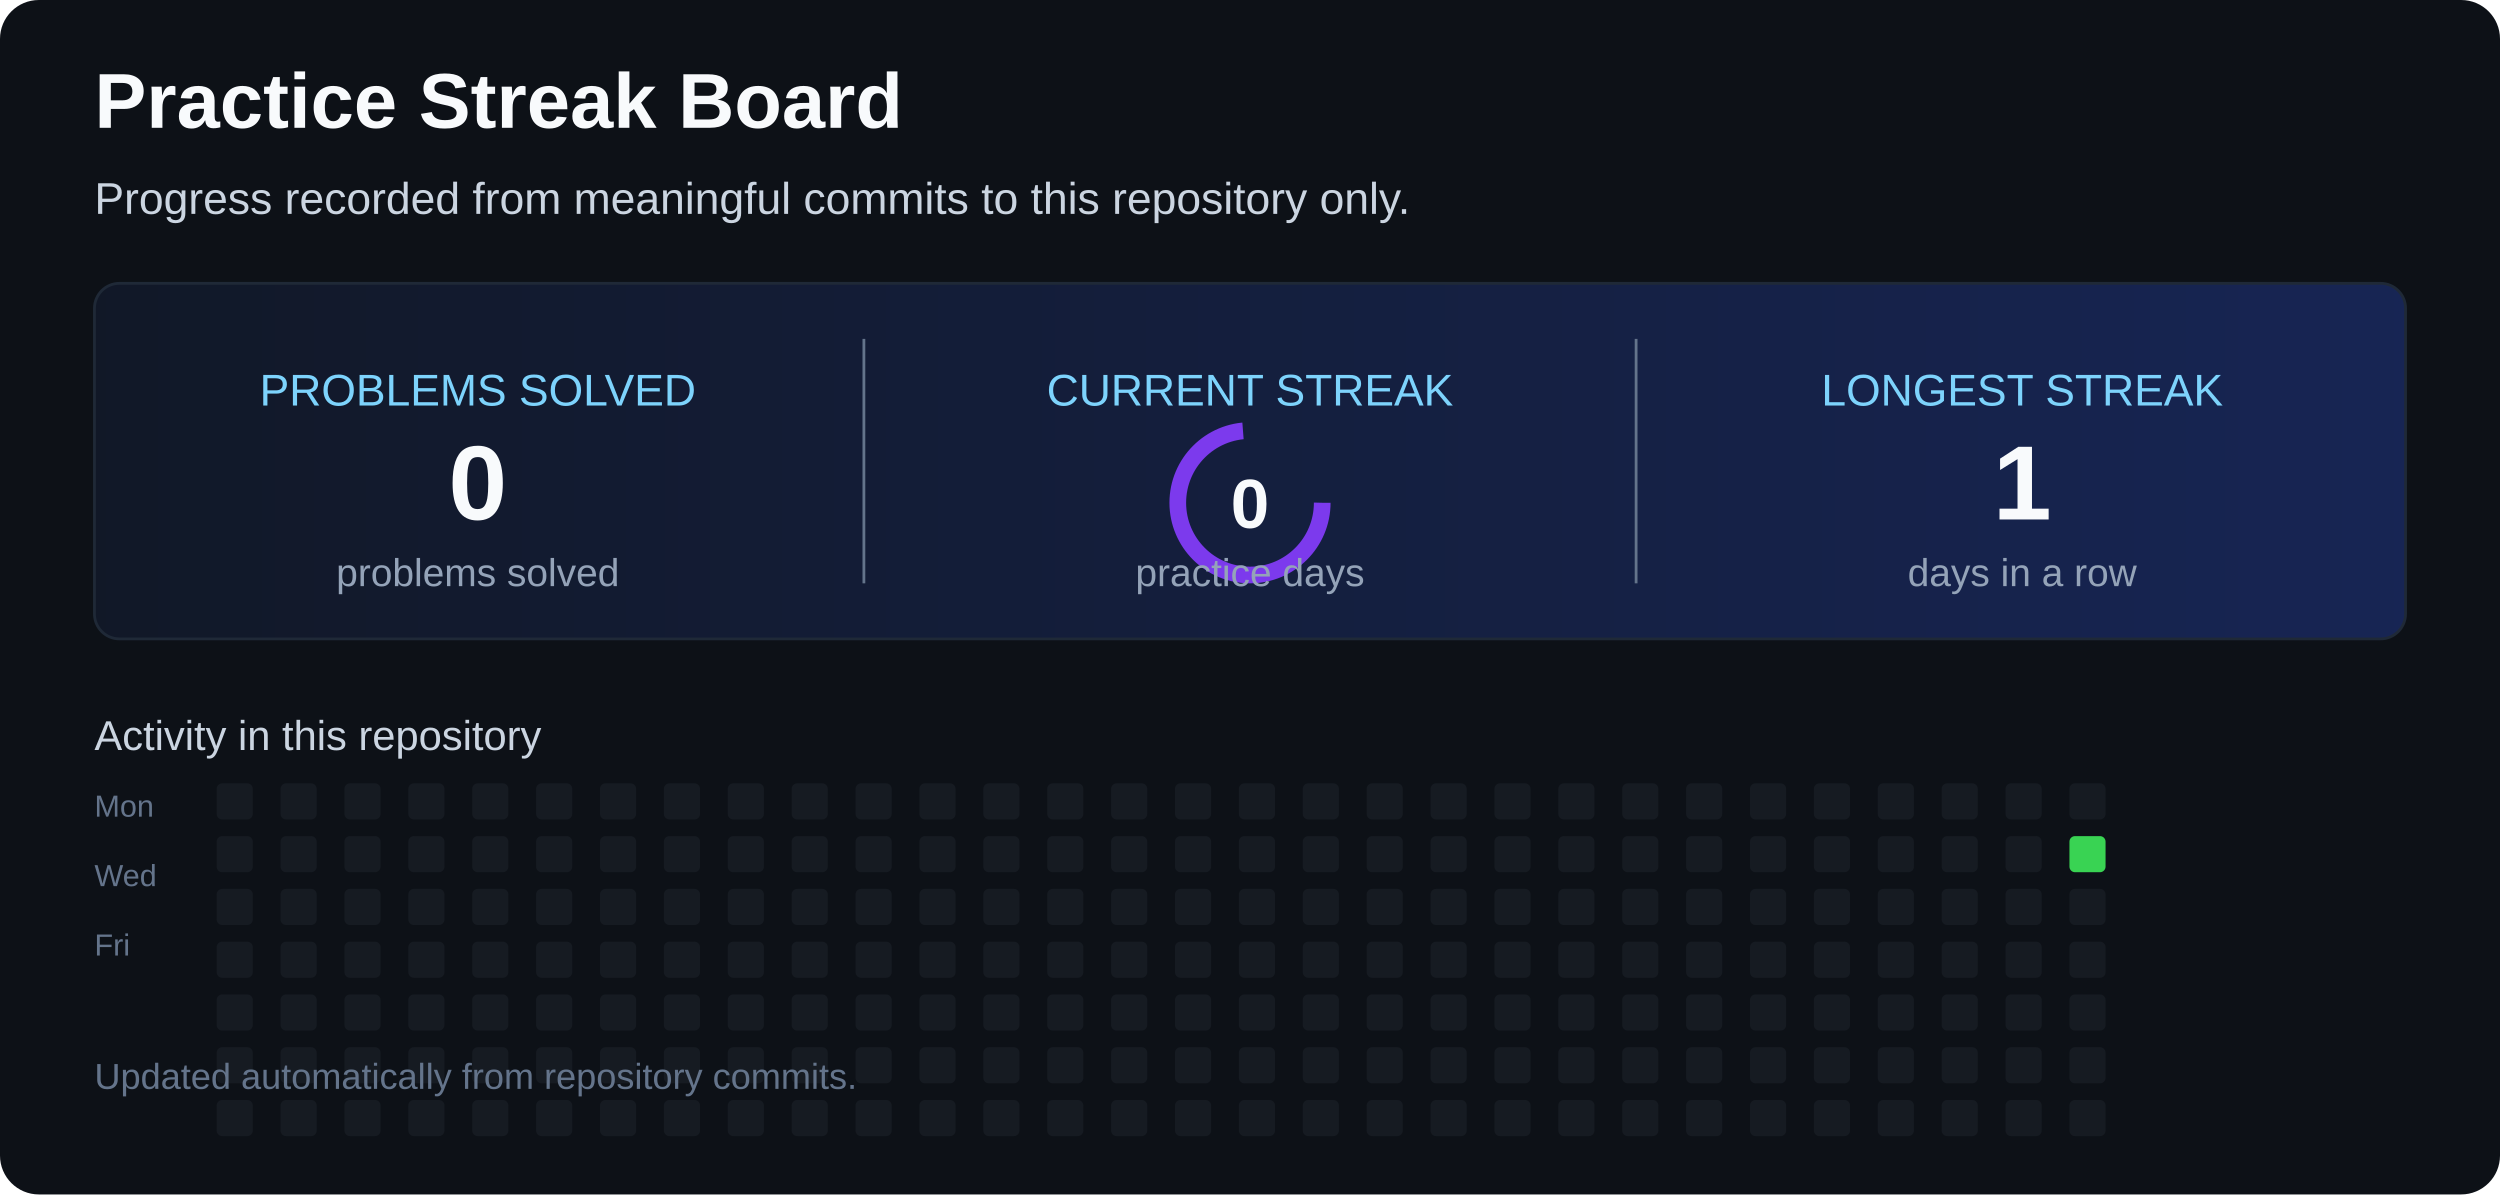
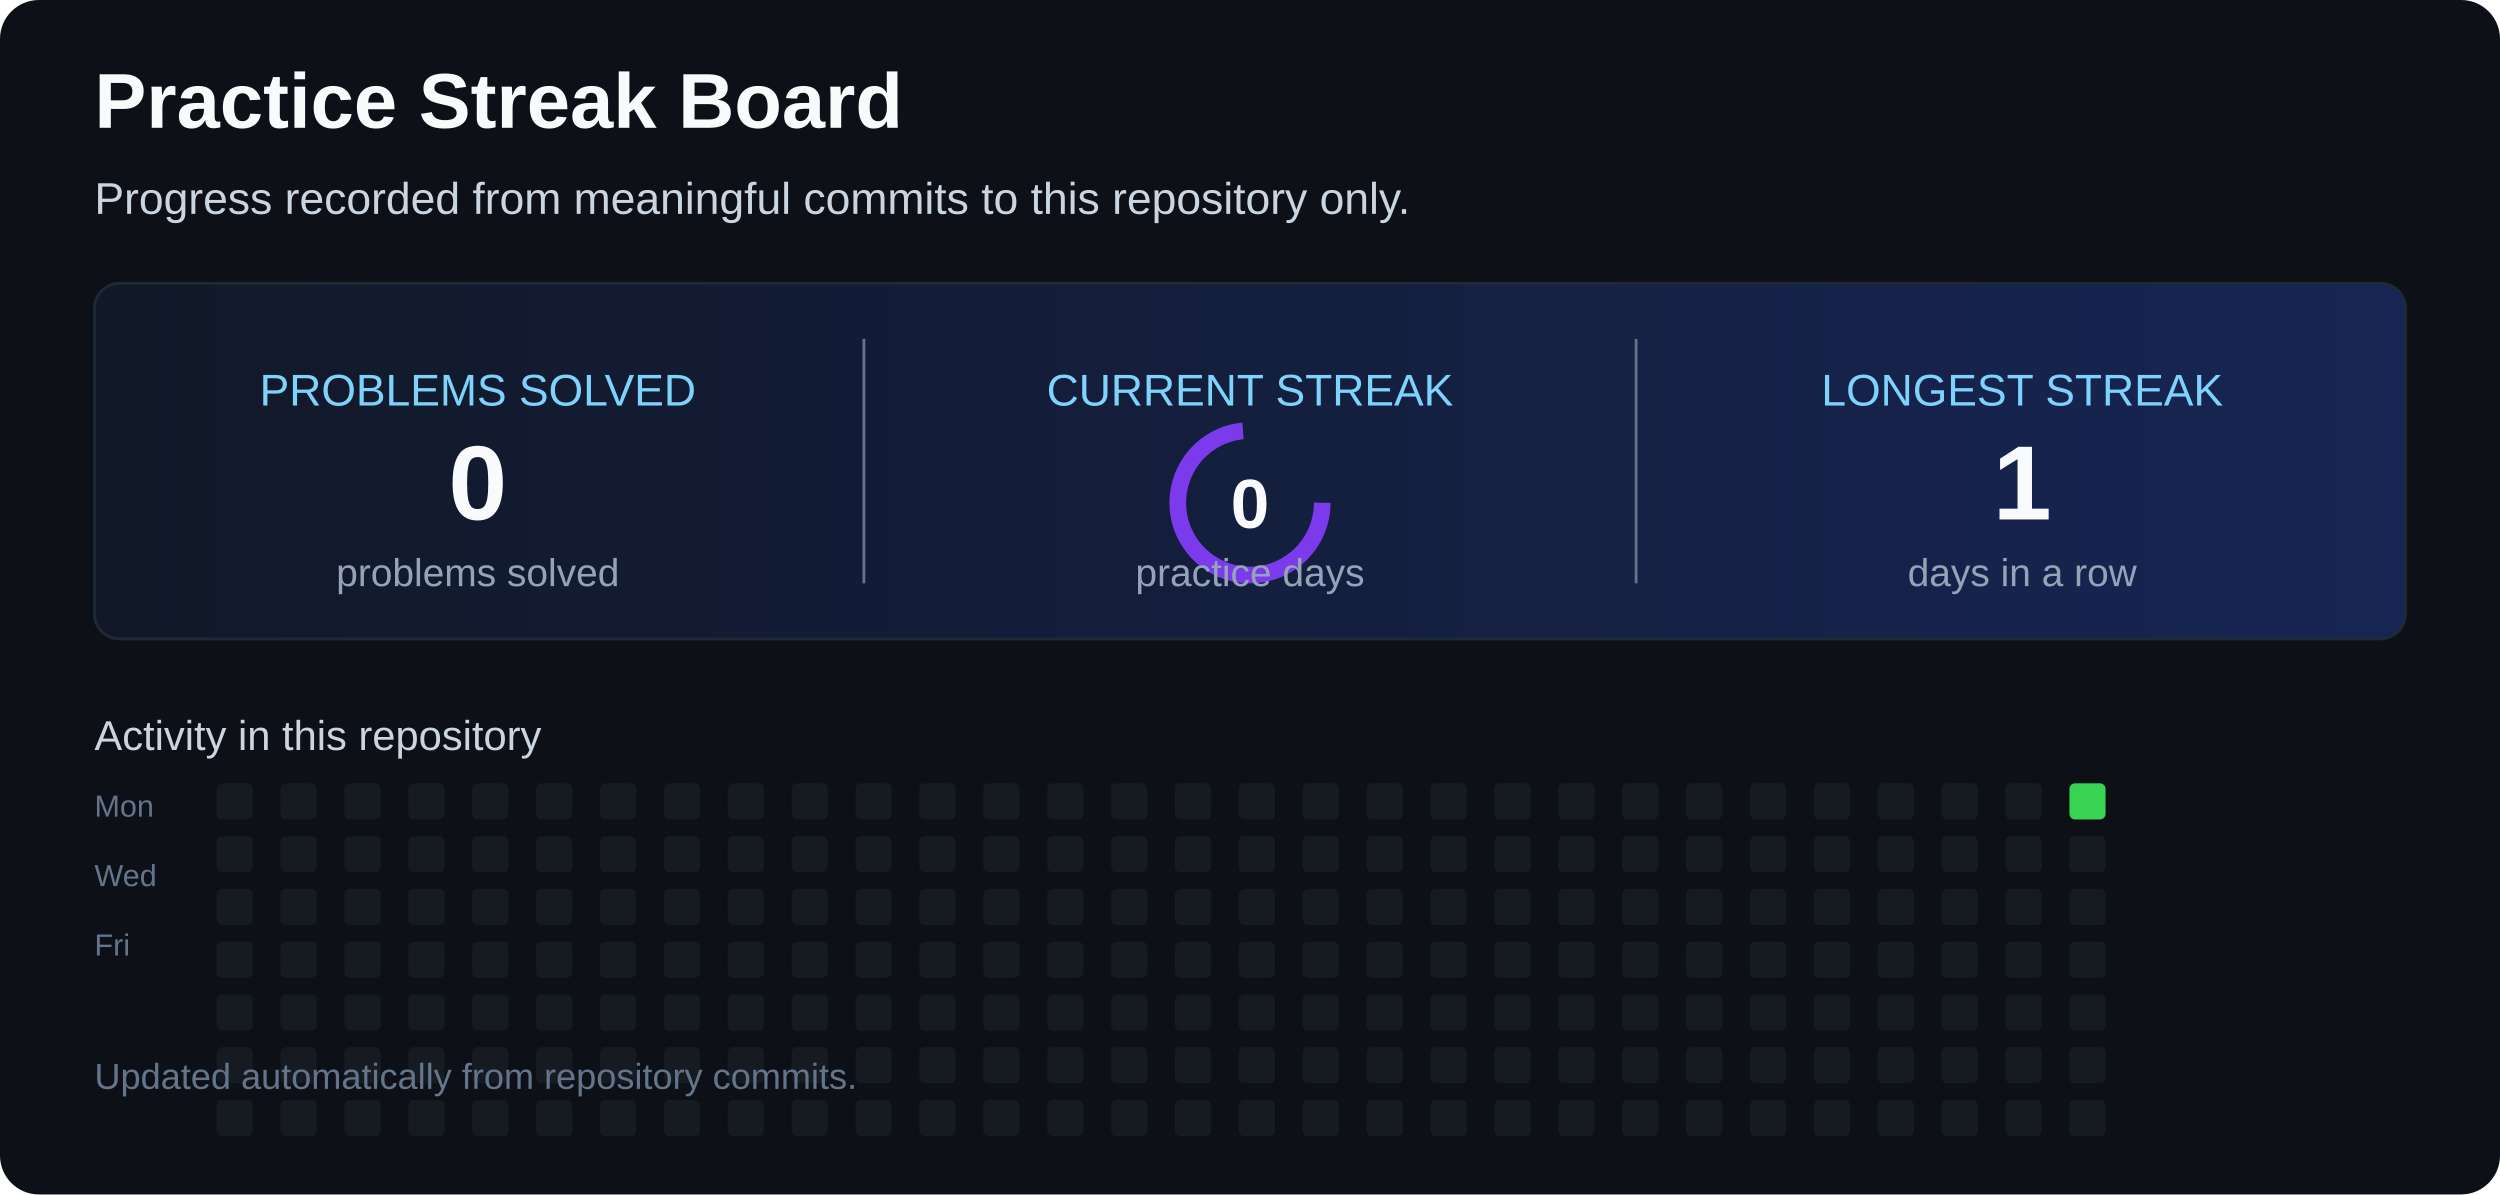
<svg xmlns="http://www.w3.org/2000/svg" width="900" height="430" viewBox="0 0 900 430" role="img" aria-labelledby="title desc">
  <defs>
    <linearGradient id="card" x1="0" x2="1">
      <stop offset="0" stop-color="#111827" />
      <stop offset="1" stop-color="#172554" />
    </linearGradient>
  </defs>
  <rect width="900" height="430" rx="14" fill="#0d1117" />
  <text x="34" y="46" fill="#f8fafc" font-family="Arial,sans-serif" font-size="28" font-weight="700">Practice Streak Board</text>
  <text x="34" y="77" fill="#cbd5e1" font-family="Arial,sans-serif" font-size="16">Progress recorded from meaningful commits to this repository only.</text>
  <rect x="34" y="102" width="832" height="128" rx="9" fill="url(#card)" stroke="#1f2937" />
  <line x1="311" y1="122" x2="311" y2="210" stroke="#64748b" />
  <line x1="589" y1="122" x2="589" y2="210" stroke="#64748b" />
  <text x="172" y="146" text-anchor="middle" fill="#7dd3fc" font-family="Arial,sans-serif" font-size="16">PROBLEMS SOLVED</text>
  <text x="172" y="187" text-anchor="middle" fill="#f8fafc" font-family="Arial,sans-serif" font-size="38" font-weight="700">0</text>
  <text x="172" y="211" text-anchor="middle" fill="#94a3b8" font-family="Arial,sans-serif" font-size="14">problems solved</text>
  <text x="450" y="146" text-anchor="middle" fill="#7dd3fc" font-family="Arial,sans-serif" font-size="16">CURRENT STREAK</text>
  <circle cx="450" cy="181" r="26" fill="none" stroke="#7c3aed" stroke-width="6" stroke-dasharray="120 44">
    <animateTransform attributeName="transform" type="rotate" from="0 450 181" to="360 450 181" dur="6s" repeatCount="indefinite" />
  </circle>
  <text x="450" y="190" text-anchor="middle" fill="#f8fafc" font-family="Arial,sans-serif" font-size="25" font-weight="700">0</text>
  <text x="450" y="211" text-anchor="middle" fill="#94a3b8" font-family="Arial,sans-serif" font-size="14">practice days</text>
  <text x="728" y="146" text-anchor="middle" fill="#7dd3fc" font-family="Arial,sans-serif" font-size="16">LONGEST STREAK</text>
  <text x="728" y="187" text-anchor="middle" fill="#f8fafc" font-family="Arial,sans-serif" font-size="38" font-weight="700">1</text>
  <text x="728" y="211" text-anchor="middle" fill="#94a3b8" font-family="Arial,sans-serif" font-size="14">days in a row</text>
  <text x="34" y="270" fill="#cbd5e1" font-family="Arial,sans-serif" font-size="15">Activity in this repository</text>
  <text x="34" y="294" fill="#64748b" font-family="Arial,sans-serif" font-size="11">Mon</text>
  <text x="34" y="319" fill="#64748b" font-family="Arial,sans-serif" font-size="11">Wed</text>
  <text x="34" y="344" fill="#64748b" font-family="Arial,sans-serif" font-size="11">Fri</text>
  <g>
    <rect x="78" y="282" width="13" height="13" rx="2" fill="#161b22" />
    <rect x="78" y="301" width="13" height="13" rx="2" fill="#161b22" />
    <rect x="78" y="320" width="13" height="13" rx="2" fill="#161b22" />
    <rect x="78" y="339" width="13" height="13" rx="2" fill="#161b22" />
    <rect x="78" y="358" width="13" height="13" rx="2" fill="#161b22" />
    <rect x="78" y="377" width="13" height="13" rx="2" fill="#161b22" />
    <rect x="78" y="396" width="13" height="13" rx="2" fill="#161b22" />
    <rect x="101" y="282" width="13" height="13" rx="2" fill="#161b22" />
    <rect x="101" y="301" width="13" height="13" rx="2" fill="#161b22" />
    <rect x="101" y="320" width="13" height="13" rx="2" fill="#161b22" />
    <rect x="101" y="339" width="13" height="13" rx="2" fill="#161b22" />
    <rect x="101" y="358" width="13" height="13" rx="2" fill="#161b22" />
    <rect x="101" y="377" width="13" height="13" rx="2" fill="#161b22" />
    <rect x="101" y="396" width="13" height="13" rx="2" fill="#161b22" />
    <rect x="124" y="282" width="13" height="13" rx="2" fill="#161b22" />
    <rect x="124" y="301" width="13" height="13" rx="2" fill="#161b22" />
    <rect x="124" y="320" width="13" height="13" rx="2" fill="#161b22" />
    <rect x="124" y="339" width="13" height="13" rx="2" fill="#161b22" />
    <rect x="124" y="358" width="13" height="13" rx="2" fill="#161b22" />
    <rect x="124" y="377" width="13" height="13" rx="2" fill="#161b22" />
    <rect x="124" y="396" width="13" height="13" rx="2" fill="#161b22" />
    <rect x="147" y="282" width="13" height="13" rx="2" fill="#161b22" />
    <rect x="147" y="301" width="13" height="13" rx="2" fill="#161b22" />
    <rect x="147" y="320" width="13" height="13" rx="2" fill="#161b22" />
    <rect x="147" y="339" width="13" height="13" rx="2" fill="#161b22" />
    <rect x="147" y="358" width="13" height="13" rx="2" fill="#161b22" />
    <rect x="147" y="377" width="13" height="13" rx="2" fill="#161b22" />
    <rect x="147" y="396" width="13" height="13" rx="2" fill="#161b22" />
    <rect x="170" y="282" width="13" height="13" rx="2" fill="#161b22" />
    <rect x="170" y="301" width="13" height="13" rx="2" fill="#161b22" />
    <rect x="170" y="320" width="13" height="13" rx="2" fill="#161b22" />
    <rect x="170" y="339" width="13" height="13" rx="2" fill="#161b22" />
    <rect x="170" y="358" width="13" height="13" rx="2" fill="#161b22" />
    <rect x="170" y="377" width="13" height="13" rx="2" fill="#161b22" />
    <rect x="170" y="396" width="13" height="13" rx="2" fill="#161b22" />
    <rect x="193" y="282" width="13" height="13" rx="2" fill="#161b22" />
    <rect x="193" y="301" width="13" height="13" rx="2" fill="#161b22" />
    <rect x="193" y="320" width="13" height="13" rx="2" fill="#161b22" />
    <rect x="193" y="339" width="13" height="13" rx="2" fill="#161b22" />
    <rect x="193" y="358" width="13" height="13" rx="2" fill="#161b22" />
    <rect x="193" y="377" width="13" height="13" rx="2" fill="#161b22" />
    <rect x="193" y="396" width="13" height="13" rx="2" fill="#161b22" />
    <rect x="216" y="282" width="13" height="13" rx="2" fill="#161b22" />
    <rect x="216" y="301" width="13" height="13" rx="2" fill="#161b22" />
    <rect x="216" y="320" width="13" height="13" rx="2" fill="#161b22" />
    <rect x="216" y="339" width="13" height="13" rx="2" fill="#161b22" />
    <rect x="216" y="358" width="13" height="13" rx="2" fill="#161b22" />
    <rect x="216" y="377" width="13" height="13" rx="2" fill="#161b22" />
    <rect x="216" y="396" width="13" height="13" rx="2" fill="#161b22" />
    <rect x="239" y="282" width="13" height="13" rx="2" fill="#161b22" />
    <rect x="239" y="301" width="13" height="13" rx="2" fill="#161b22" />
    <rect x="239" y="320" width="13" height="13" rx="2" fill="#161b22" />
    <rect x="239" y="339" width="13" height="13" rx="2" fill="#161b22" />
    <rect x="239" y="358" width="13" height="13" rx="2" fill="#161b22" />
    <rect x="239" y="377" width="13" height="13" rx="2" fill="#161b22" />
    <rect x="239" y="396" width="13" height="13" rx="2" fill="#161b22" />
    <rect x="262" y="282" width="13" height="13" rx="2" fill="#161b22" />
    <rect x="262" y="301" width="13" height="13" rx="2" fill="#161b22" />
    <rect x="262" y="320" width="13" height="13" rx="2" fill="#161b22" />
    <rect x="262" y="339" width="13" height="13" rx="2" fill="#161b22" />
    <rect x="262" y="358" width="13" height="13" rx="2" fill="#161b22" />
    <rect x="262" y="377" width="13" height="13" rx="2" fill="#161b22" />
    <rect x="262" y="396" width="13" height="13" rx="2" fill="#161b22" />
    <rect x="285" y="282" width="13" height="13" rx="2" fill="#161b22" />
    <rect x="285" y="301" width="13" height="13" rx="2" fill="#161b22" />
    <rect x="285" y="320" width="13" height="13" rx="2" fill="#161b22" />
    <rect x="285" y="339" width="13" height="13" rx="2" fill="#161b22" />
    <rect x="285" y="358" width="13" height="13" rx="2" fill="#161b22" />
    <rect x="285" y="377" width="13" height="13" rx="2" fill="#161b22" />
    <rect x="285" y="396" width="13" height="13" rx="2" fill="#161b22" />
    <rect x="308" y="282" width="13" height="13" rx="2" fill="#161b22" />
    <rect x="308" y="301" width="13" height="13" rx="2" fill="#161b22" />
    <rect x="308" y="320" width="13" height="13" rx="2" fill="#161b22" />
    <rect x="308" y="339" width="13" height="13" rx="2" fill="#161b22" />
    <rect x="308" y="358" width="13" height="13" rx="2" fill="#161b22" />
    <rect x="308" y="377" width="13" height="13" rx="2" fill="#161b22" />
    <rect x="308" y="396" width="13" height="13" rx="2" fill="#161b22" />
    <rect x="331" y="282" width="13" height="13" rx="2" fill="#161b22" />
    <rect x="331" y="301" width="13" height="13" rx="2" fill="#161b22" />
    <rect x="331" y="320" width="13" height="13" rx="2" fill="#161b22" />
    <rect x="331" y="339" width="13" height="13" rx="2" fill="#161b22" />
    <rect x="331" y="358" width="13" height="13" rx="2" fill="#161b22" />
    <rect x="331" y="377" width="13" height="13" rx="2" fill="#161b22" />
    <rect x="331" y="396" width="13" height="13" rx="2" fill="#161b22" />
    <rect x="354" y="282" width="13" height="13" rx="2" fill="#161b22" />
    <rect x="354" y="301" width="13" height="13" rx="2" fill="#161b22" />
    <rect x="354" y="320" width="13" height="13" rx="2" fill="#161b22" />
    <rect x="354" y="339" width="13" height="13" rx="2" fill="#161b22" />
    <rect x="354" y="358" width="13" height="13" rx="2" fill="#161b22" />
    <rect x="354" y="377" width="13" height="13" rx="2" fill="#161b22" />
    <rect x="354" y="396" width="13" height="13" rx="2" fill="#161b22" />
    <rect x="377" y="282" width="13" height="13" rx="2" fill="#161b22" />
    <rect x="377" y="301" width="13" height="13" rx="2" fill="#161b22" />
    <rect x="377" y="320" width="13" height="13" rx="2" fill="#161b22" />
    <rect x="377" y="339" width="13" height="13" rx="2" fill="#161b22" />
    <rect x="377" y="358" width="13" height="13" rx="2" fill="#161b22" />
    <rect x="377" y="377" width="13" height="13" rx="2" fill="#161b22" />
    <rect x="377" y="396" width="13" height="13" rx="2" fill="#161b22" />
    <rect x="400" y="282" width="13" height="13" rx="2" fill="#161b22" />
    <rect x="400" y="301" width="13" height="13" rx="2" fill="#161b22" />
    <rect x="400" y="320" width="13" height="13" rx="2" fill="#161b22" />
    <rect x="400" y="339" width="13" height="13" rx="2" fill="#161b22" />
    <rect x="400" y="358" width="13" height="13" rx="2" fill="#161b22" />
    <rect x="400" y="377" width="13" height="13" rx="2" fill="#161b22" />
    <rect x="400" y="396" width="13" height="13" rx="2" fill="#161b22" />
    <rect x="423" y="282" width="13" height="13" rx="2" fill="#161b22" />
    <rect x="423" y="301" width="13" height="13" rx="2" fill="#161b22" />
    <rect x="423" y="320" width="13" height="13" rx="2" fill="#161b22" />
    <rect x="423" y="339" width="13" height="13" rx="2" fill="#161b22" />
    <rect x="423" y="358" width="13" height="13" rx="2" fill="#161b22" />
    <rect x="423" y="377" width="13" height="13" rx="2" fill="#161b22" />
    <rect x="423" y="396" width="13" height="13" rx="2" fill="#161b22" />
    <rect x="446" y="282" width="13" height="13" rx="2" fill="#161b22" />
    <rect x="446" y="301" width="13" height="13" rx="2" fill="#161b22" />
    <rect x="446" y="320" width="13" height="13" rx="2" fill="#161b22" />
    <rect x="446" y="339" width="13" height="13" rx="2" fill="#161b22" />
    <rect x="446" y="358" width="13" height="13" rx="2" fill="#161b22" />
    <rect x="446" y="377" width="13" height="13" rx="2" fill="#161b22" />
    <rect x="446" y="396" width="13" height="13" rx="2" fill="#161b22" />
    <rect x="469" y="282" width="13" height="13" rx="2" fill="#161b22" />
    <rect x="469" y="301" width="13" height="13" rx="2" fill="#161b22" />
    <rect x="469" y="320" width="13" height="13" rx="2" fill="#161b22" />
    <rect x="469" y="339" width="13" height="13" rx="2" fill="#161b22" />
    <rect x="469" y="358" width="13" height="13" rx="2" fill="#161b22" />
    <rect x="469" y="377" width="13" height="13" rx="2" fill="#161b22" />
    <rect x="469" y="396" width="13" height="13" rx="2" fill="#161b22" />
    <rect x="492" y="282" width="13" height="13" rx="2" fill="#161b22" />
    <rect x="492" y="301" width="13" height="13" rx="2" fill="#161b22" />
    <rect x="492" y="320" width="13" height="13" rx="2" fill="#161b22" />
    <rect x="492" y="339" width="13" height="13" rx="2" fill="#161b22" />
    <rect x="492" y="358" width="13" height="13" rx="2" fill="#161b22" />
    <rect x="492" y="377" width="13" height="13" rx="2" fill="#161b22" />
    <rect x="492" y="396" width="13" height="13" rx="2" fill="#161b22" />
    <rect x="515" y="282" width="13" height="13" rx="2" fill="#161b22" />
    <rect x="515" y="301" width="13" height="13" rx="2" fill="#161b22" />
    <rect x="515" y="320" width="13" height="13" rx="2" fill="#161b22" />
    <rect x="515" y="339" width="13" height="13" rx="2" fill="#161b22" />
    <rect x="515" y="358" width="13" height="13" rx="2" fill="#161b22" />
    <rect x="515" y="377" width="13" height="13" rx="2" fill="#161b22" />
    <rect x="515" y="396" width="13" height="13" rx="2" fill="#161b22" />
    <rect x="538" y="282" width="13" height="13" rx="2" fill="#161b22" />
    <rect x="538" y="301" width="13" height="13" rx="2" fill="#161b22" />
    <rect x="538" y="320" width="13" height="13" rx="2" fill="#161b22" />
    <rect x="538" y="339" width="13" height="13" rx="2" fill="#161b22" />
    <rect x="538" y="358" width="13" height="13" rx="2" fill="#161b22" />
    <rect x="538" y="377" width="13" height="13" rx="2" fill="#161b22" />
    <rect x="538" y="396" width="13" height="13" rx="2" fill="#161b22" />
    <rect x="561" y="282" width="13" height="13" rx="2" fill="#161b22" />
    <rect x="561" y="301" width="13" height="13" rx="2" fill="#161b22" />
    <rect x="561" y="320" width="13" height="13" rx="2" fill="#161b22" />
    <rect x="561" y="339" width="13" height="13" rx="2" fill="#161b22" />
    <rect x="561" y="358" width="13" height="13" rx="2" fill="#161b22" />
    <rect x="561" y="377" width="13" height="13" rx="2" fill="#161b22" />
    <rect x="561" y="396" width="13" height="13" rx="2" fill="#161b22" />
    <rect x="584" y="282" width="13" height="13" rx="2" fill="#161b22" />
    <rect x="584" y="301" width="13" height="13" rx="2" fill="#161b22" />
    <rect x="584" y="320" width="13" height="13" rx="2" fill="#161b22" />
    <rect x="584" y="339" width="13" height="13" rx="2" fill="#161b22" />
    <rect x="584" y="358" width="13" height="13" rx="2" fill="#161b22" />
    <rect x="584" y="377" width="13" height="13" rx="2" fill="#161b22" />
    <rect x="584" y="396" width="13" height="13" rx="2" fill="#161b22" />
    <rect x="607" y="282" width="13" height="13" rx="2" fill="#161b22" />
    <rect x="607" y="301" width="13" height="13" rx="2" fill="#161b22" />
    <rect x="607" y="320" width="13" height="13" rx="2" fill="#161b22" />
    <rect x="607" y="339" width="13" height="13" rx="2" fill="#161b22" />
    <rect x="607" y="358" width="13" height="13" rx="2" fill="#161b22" />
    <rect x="607" y="377" width="13" height="13" rx="2" fill="#161b22" />
    <rect x="607" y="396" width="13" height="13" rx="2" fill="#161b22" />
    <rect x="630" y="282" width="13" height="13" rx="2" fill="#161b22" />
    <rect x="630" y="301" width="13" height="13" rx="2" fill="#161b22" />
    <rect x="630" y="320" width="13" height="13" rx="2" fill="#161b22" />
    <rect x="630" y="339" width="13" height="13" rx="2" fill="#161b22" />
    <rect x="630" y="358" width="13" height="13" rx="2" fill="#161b22" />
    <rect x="630" y="377" width="13" height="13" rx="2" fill="#161b22" />
    <rect x="630" y="396" width="13" height="13" rx="2" fill="#161b22" />
    <rect x="653" y="282" width="13" height="13" rx="2" fill="#161b22" />
    <rect x="653" y="301" width="13" height="13" rx="2" fill="#161b22" />
    <rect x="653" y="320" width="13" height="13" rx="2" fill="#161b22" />
    <rect x="653" y="339" width="13" height="13" rx="2" fill="#161b22" />
    <rect x="653" y="358" width="13" height="13" rx="2" fill="#161b22" />
    <rect x="653" y="377" width="13" height="13" rx="2" fill="#161b22" />
    <rect x="653" y="396" width="13" height="13" rx="2" fill="#161b22" />
    <rect x="676" y="282" width="13" height="13" rx="2" fill="#161b22" />
    <rect x="676" y="301" width="13" height="13" rx="2" fill="#161b22" />
    <rect x="676" y="320" width="13" height="13" rx="2" fill="#161b22" />
    <rect x="676" y="339" width="13" height="13" rx="2" fill="#161b22" />
    <rect x="676" y="358" width="13" height="13" rx="2" fill="#161b22" />
    <rect x="676" y="377" width="13" height="13" rx="2" fill="#161b22" />
    <rect x="676" y="396" width="13" height="13" rx="2" fill="#161b22" />
    <rect x="699" y="282" width="13" height="13" rx="2" fill="#161b22" />
    <rect x="699" y="301" width="13" height="13" rx="2" fill="#161b22" />
    <rect x="699" y="320" width="13" height="13" rx="2" fill="#161b22" />
    <rect x="699" y="339" width="13" height="13" rx="2" fill="#161b22" />
    <rect x="699" y="358" width="13" height="13" rx="2" fill="#161b22" />
    <rect x="699" y="377" width="13" height="13" rx="2" fill="#161b22" />
    <rect x="699" y="396" width="13" height="13" rx="2" fill="#161b22" />
    <rect x="722" y="282" width="13" height="13" rx="2" fill="#161b22" />
    <rect x="722" y="301" width="13" height="13" rx="2" fill="#161b22" />
    <rect x="722" y="320" width="13" height="13" rx="2" fill="#161b22" />
    <rect x="722" y="339" width="13" height="13" rx="2" fill="#161b22" />
    <rect x="722" y="358" width="13" height="13" rx="2" fill="#161b22" />
    <rect x="722" y="377" width="13" height="13" rx="2" fill="#161b22" />
    <rect x="722" y="396" width="13" height="13" rx="2" fill="#161b22" />
-     <rect x="745" y="282" width="13" height="13" rx="2" fill="#161b22" />
-     <rect x="745" y="301" width="13" height="13" rx="2" fill="#39d353" />
+     <rect x="745" y="282" width="13" height="13" rx="2" fill="#39d353" />
+     <rect x="745" y="301" width="13" height="13" rx="2" fill="#161b22" />
    <rect x="745" y="320" width="13" height="13" rx="2" fill="#161b22" />
    <rect x="745" y="339" width="13" height="13" rx="2" fill="#161b22" />
    <rect x="745" y="358" width="13" height="13" rx="2" fill="#161b22" />
    <rect x="745" y="377" width="13" height="13" rx="2" fill="#161b22" />
    <rect x="745" y="396" width="13" height="13" rx="2" fill="#161b22" />
  </g>
  <text x="34" y="392" fill="#64748b" font-family="Arial,sans-serif" font-size="13">Updated automatically from repository commits.</text>
</svg>
